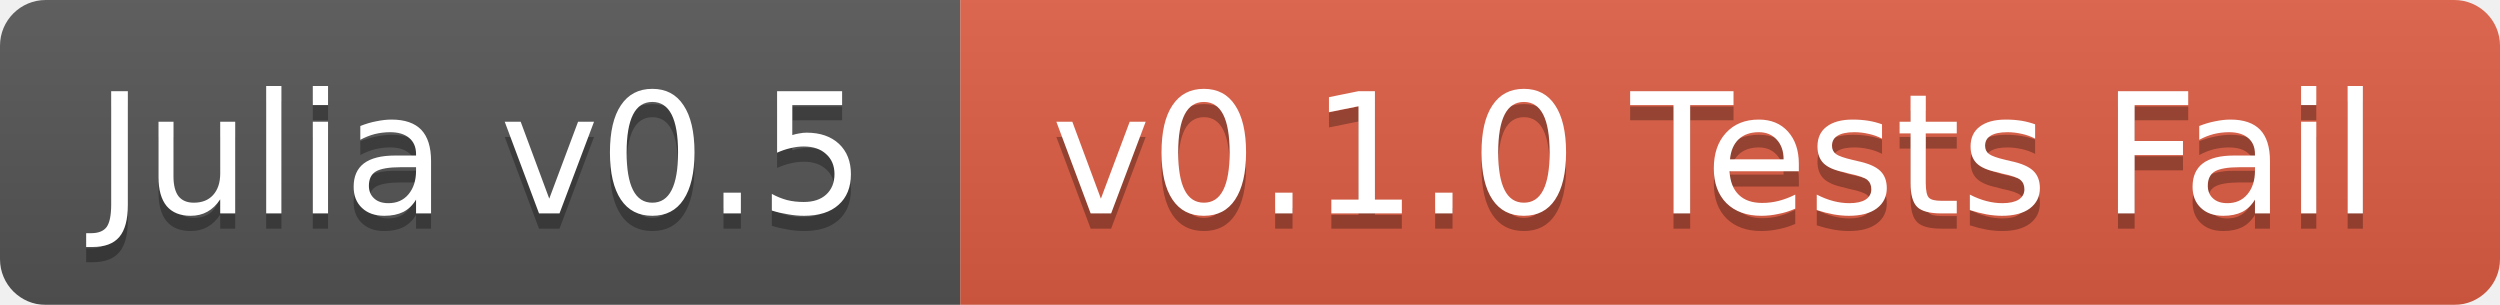
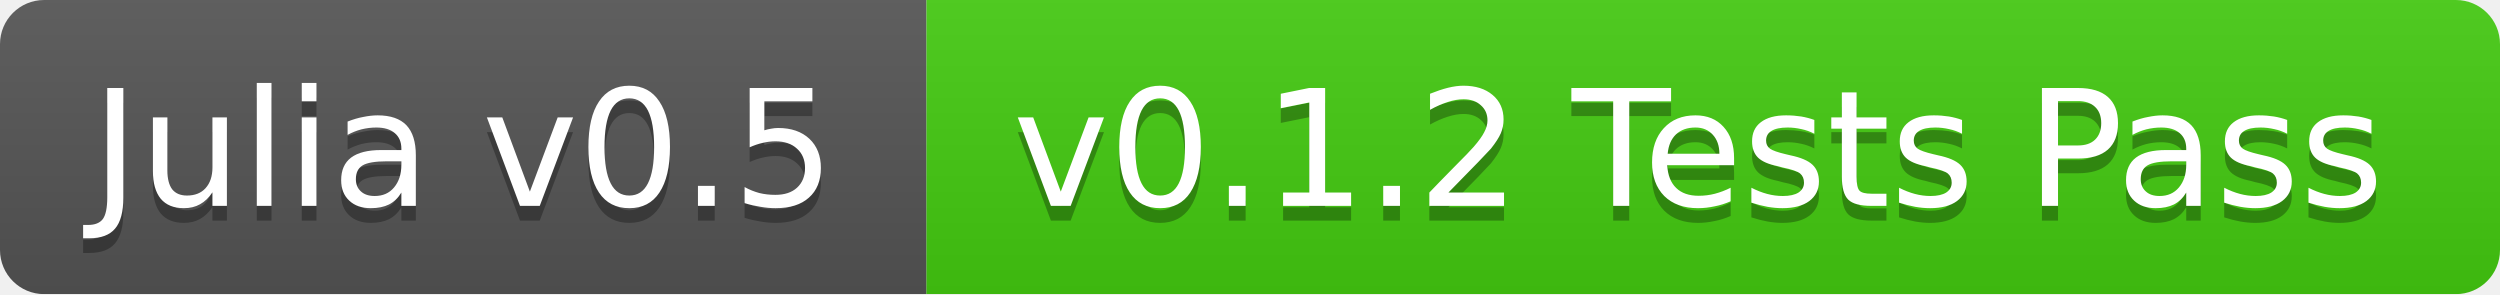
- <svg xmlns="http://www.w3.org/2000/svg" width="164" height="20">
+ <svg xmlns="http://www.w3.org/2000/svg" width="170" height="20">
  <linearGradient id="b" x2="0" y2="100%">
    <stop offset="0" stop-color="#bbb" stop-opacity=".1" />
    <stop offset="1" stop-opacity=".1" />
  </linearGradient>
  <mask id="a">
-     <rect width="164" height="20" rx="3" fill="#fff" />
+     <rect width="170" height="20" rx="3" fill="#fff" />
  </mask>
  <g mask="url(#a)">
    <path fill="#555" d="M0 0h63v20H0z" />
-     <path fill="#e05d44" d="M63 0h101v20H63z" />
-     <path fill="url(#b)" d="M0 0h164v20H0z" />
+     <path fill="#4c1" d="M63 0h107v20H63z" />
+     <path fill="url(#b)" d="M0 0h170v20H0z" />
  </g>
  <g fill="#fff" text-anchor="middle" font-family="DejaVu Sans,Verdana,Geneva,sans-serif" font-size="11">
    <text x="31.5" y="15" fill="#010101" fill-opacity=".3">Julia v0.5</text>
    <text x="31.5" y="14">Julia v0.5</text>
-     <text x="112.5" y="15" fill="#010101" fill-opacity=".3">v0.1.0 Tests Fail</text>
-     <text x="112.5" y="14">v0.1.0 Tests Fail</text>
+     <text x="115.5" y="15" fill="#010101" fill-opacity=".3">v0.1.2 Tests Pass</text>
+     <text x="115.5" y="14">v0.1.2 Tests Pass</text>
  </g>
</svg>
